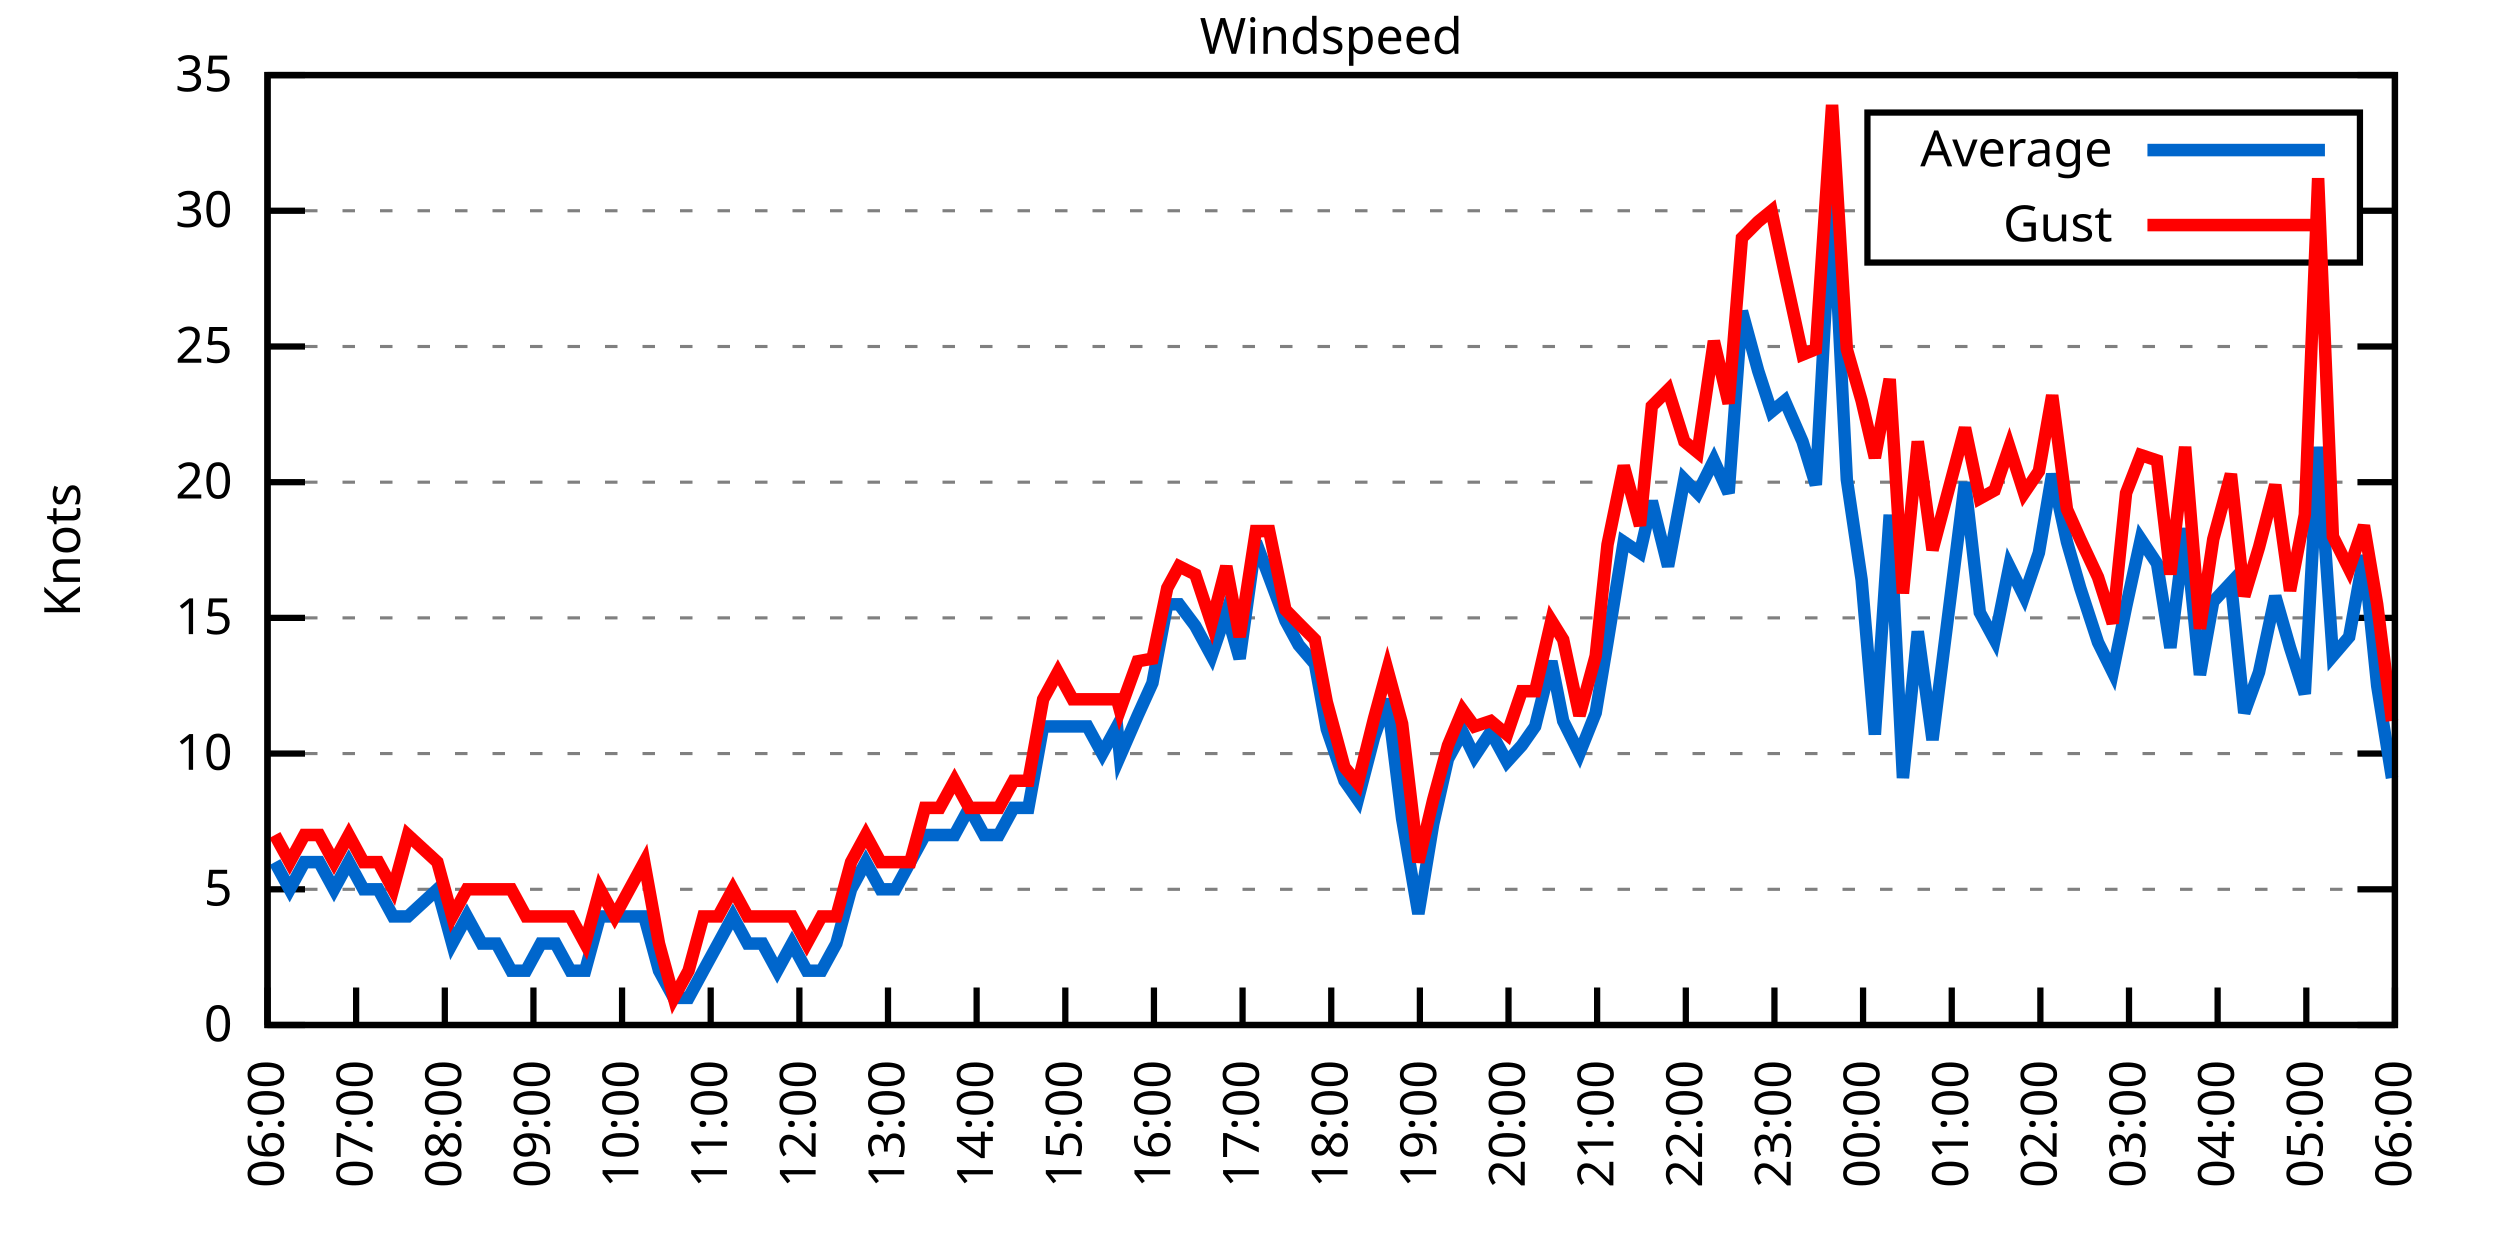
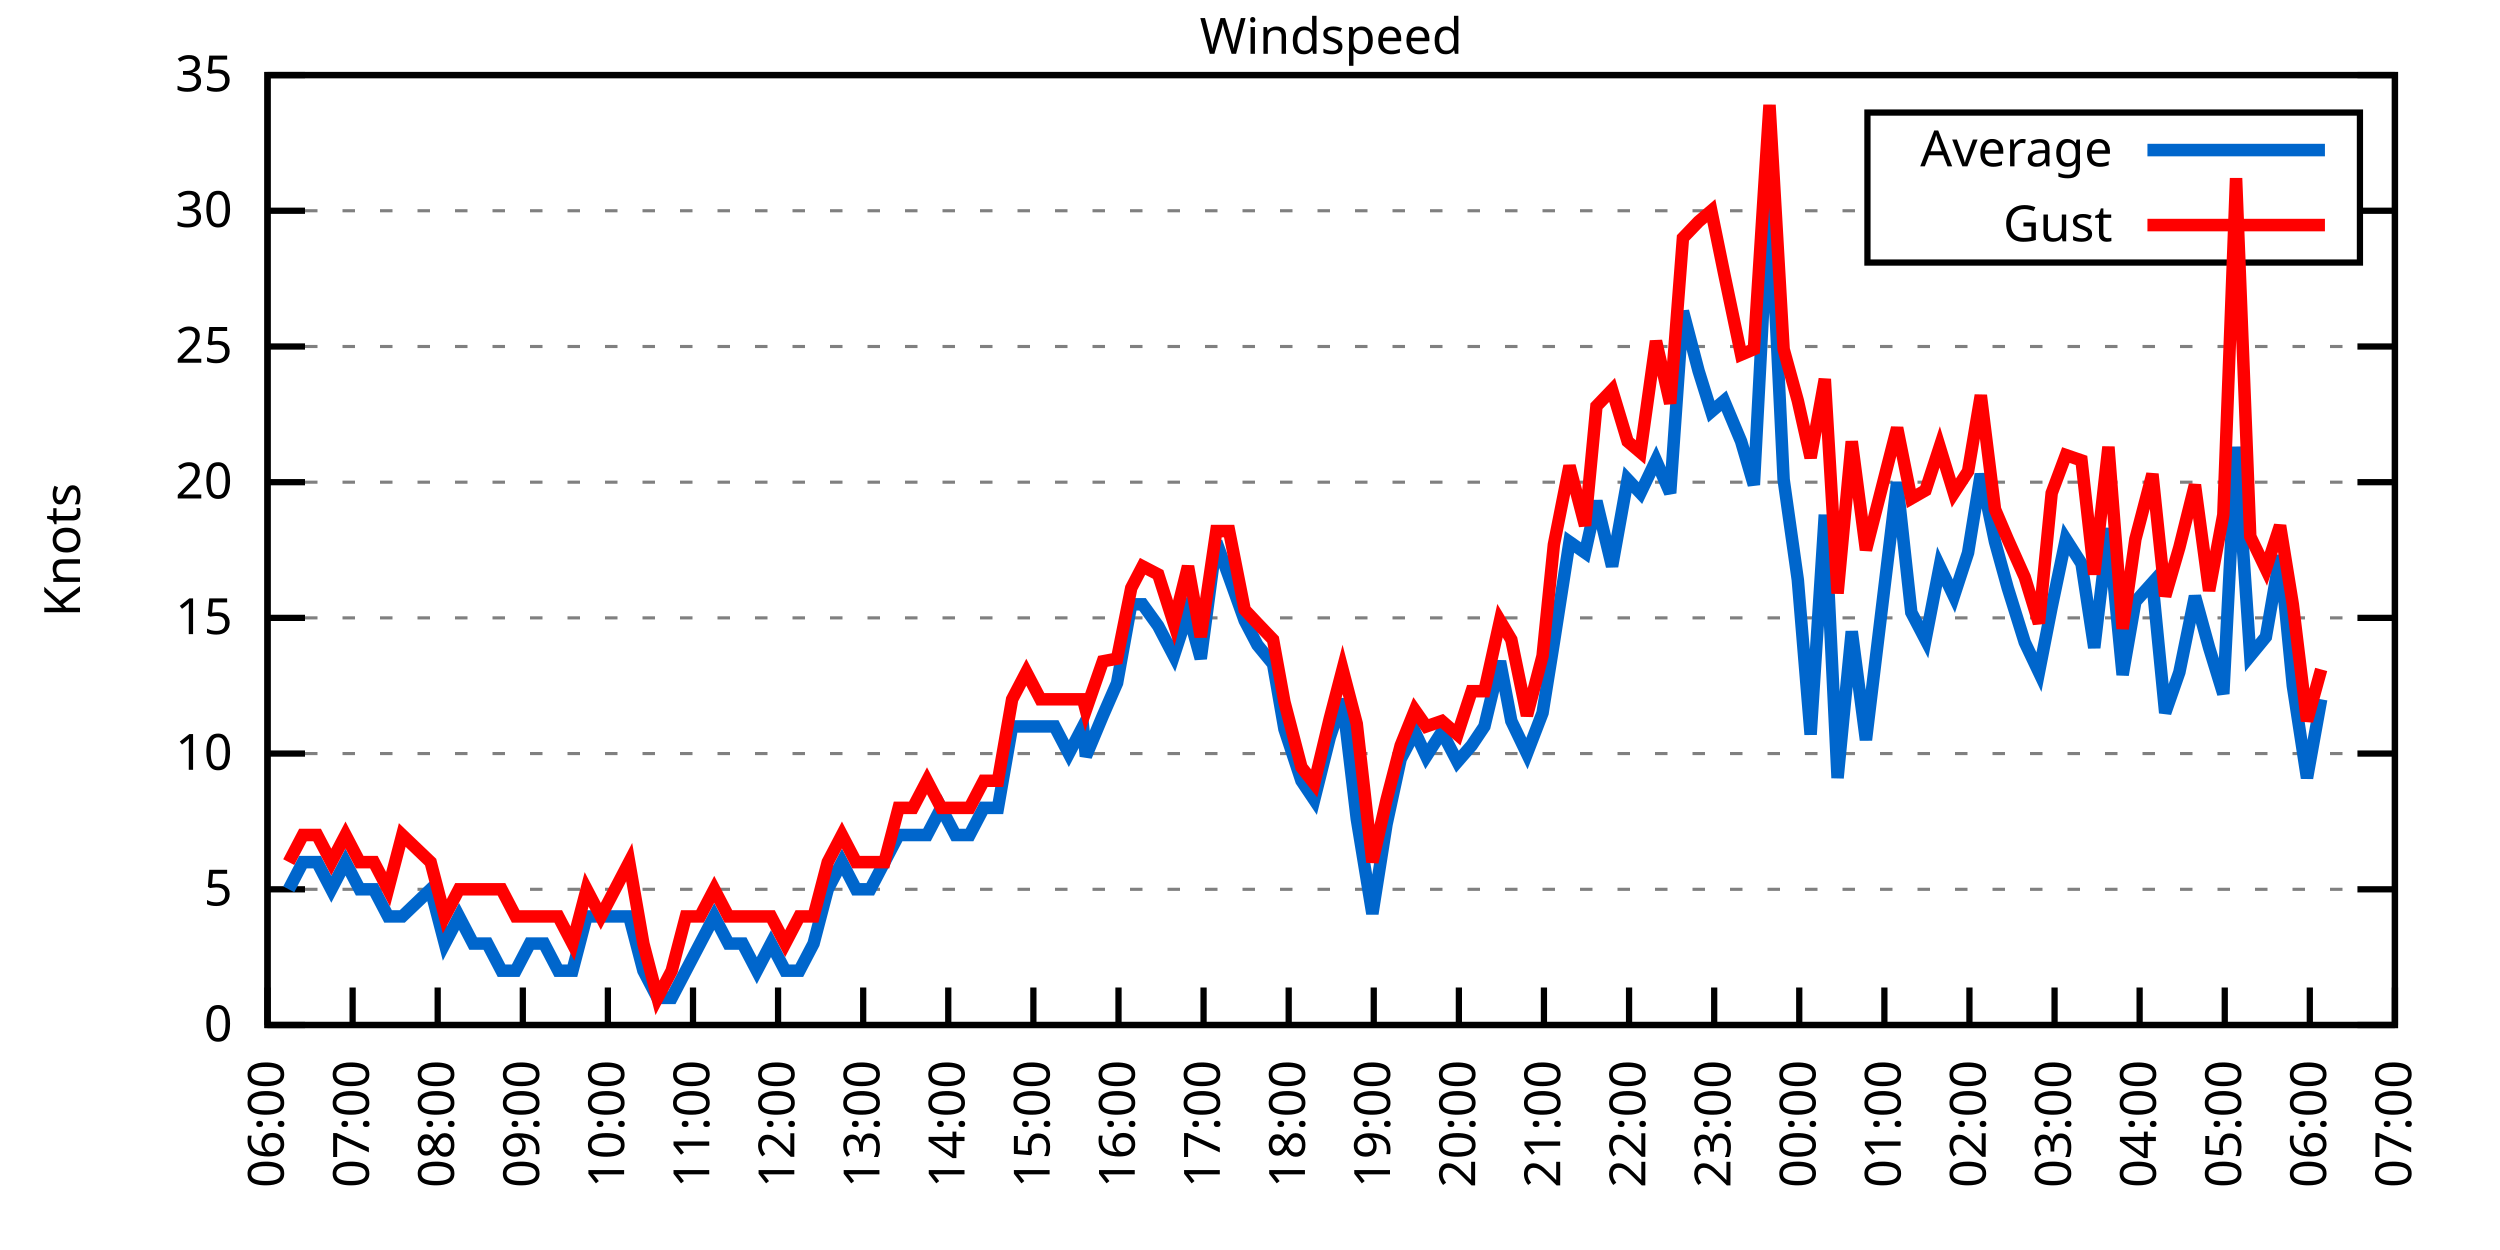
<svg xmlns="http://www.w3.org/2000/svg" xmlns:xlink="http://www.w3.org/1999/xlink" width="400" height="200" viewBox="0 0 400 200">
  <g id="gnuplot_canvas">
    <rect x="0" y="0" width="400" height="200" fill="none" />
    <defs>
      <circle id="gpDot" r="0.5" stroke-width="0.5" stroke="currentColor" />
      <path id="gpPt0" stroke-width="0.333" stroke="currentColor" d="M-1,0 h2 M0,-1 v2" />
      <path id="gpPt1" stroke-width="0.333" stroke="currentColor" d="M-1,-1 L1,1 M1,-1 L-1,1" />
      <path id="gpPt2" stroke-width="0.333" stroke="currentColor" d="M-1,0 L1,0 M0,-1 L0,1 M-1,-1 L1,1 M-1,1 L1,-1" />
      <rect id="gpPt3" stroke-width="0.333" stroke="currentColor" x="-1" y="-1" width="2" height="2" />
      <rect id="gpPt4" stroke-width="0.333" stroke="currentColor" fill="currentColor" x="-1" y="-1" width="2" height="2" />
      <circle id="gpPt5" stroke-width="0.333" stroke="currentColor" cx="0" cy="0" r="1" />
      <use xlink:href="#gpPt5" id="gpPt6" fill="currentColor" stroke="none" />
      <path id="gpPt7" stroke-width="0.333" stroke="currentColor" d="M0,-1.33 L-1.33,0.67 L1.33,0.67 z" />
      <use xlink:href="#gpPt7" id="gpPt8" fill="currentColor" stroke="none" />
      <use xlink:href="#gpPt7" id="gpPt9" stroke="currentColor" transform="rotate(180)" />
      <use xlink:href="#gpPt9" id="gpPt10" fill="currentColor" stroke="none" />
      <use xlink:href="#gpPt3" id="gpPt11" stroke="currentColor" transform="rotate(45)" />
      <use xlink:href="#gpPt11" id="gpPt12" fill="currentColor" stroke="none" />
      <path id="gpPt13" stroke-width="0.333" stroke="currentColor" d="M0,1.330 L1.265,0.411 L0.782,-1.067 L-0.782,-1.076 L-1.265,0.411 z" />
      <use xlink:href="#gpPt13" id="gpPt14" fill="currentColor" stroke="none" />
      <filter id="textbox" filterUnits="objectBoundingBox" x="0" y="0" height="1" width="1">
        <feFlood flood-color="white" flood-opacity="1" result="bgnd" />
        <feComposite in="SourceGraphic" in2="bgnd" operator="atop" />
      </filter>
      <filter id="greybox" filterUnits="objectBoundingBox" x="0" y="0" height="1" width="1">
        <feFlood flood-color="lightgrey" flood-opacity="1" result="grey" />
        <feComposite in="SourceGraphic" in2="grey" operator="atop" />
      </filter>
    </defs>
    <g fill="none" color="white" stroke="currentColor" stroke-width="1.00" stroke-linecap="butt" stroke-linejoin="miter">
</g>
    <g fill="none" color="black" stroke="currentColor" stroke-width="1.00" stroke-linecap="butt" stroke-linejoin="miter">
      <g stroke="none" shape-rendering="crispEdges">
        <polygon fill="rgb(255, 255, 255)" points="42.80,164.00 383.18,164.00 383.18,12.02 42.80,12.02 " />
      </g>
    </g>
    <g fill="none" color="black" stroke="currentColor" stroke-width="1.00" stroke-linecap="butt" stroke-linejoin="miter">
</g>
    <g fill="none" color="black" stroke="black" stroke-width="0.50" stroke-linecap="butt" stroke-linejoin="miter">
</g>
    <g fill="none" color="gray" stroke="currentColor" stroke-width="0.50" stroke-linecap="butt" stroke-linejoin="miter">
      <path stroke="gray" stroke-dasharray="2,4" class="gridline" d="M42.80,164.00 L383.19,164.00  " />
    </g>
    <g fill="none" color="gray" stroke="gray" stroke-width="1.00" stroke-linecap="butt" stroke-linejoin="miter">
</g>
    <g fill="none" color="black" stroke="currentColor" stroke-width="1.00" stroke-linecap="butt" stroke-linejoin="miter">
      <path stroke="black" d="M42.80,164.00 L48.80,164.00 M383.19,164.00 L377.19,164.00  " />
      <g transform="translate(37.20,166.60)" stroke="none" fill="black" font-family="Sans" font-size="8.00" text-anchor="end">
        <text>
          <tspan font-family="Sans"> 0</tspan>
        </text>
      </g>
    </g>
    <g fill="none" color="black" stroke="currentColor" stroke-width="1.00" stroke-linecap="butt" stroke-linejoin="miter">
</g>
    <g fill="none" color="black" stroke="black" stroke-width="0.50" stroke-linecap="butt" stroke-linejoin="miter">
</g>
    <g fill="none" color="gray" stroke="currentColor" stroke-width="0.50" stroke-linecap="butt" stroke-linejoin="miter">
      <path stroke="gray" stroke-dasharray="2,4" class="gridline" d="M42.80,142.29 L383.19,142.29  " />
    </g>
    <g fill="none" color="gray" stroke="gray" stroke-width="1.00" stroke-linecap="butt" stroke-linejoin="miter">
</g>
    <g fill="none" color="black" stroke="currentColor" stroke-width="1.00" stroke-linecap="butt" stroke-linejoin="miter">
      <path stroke="black" d="M42.80,142.29 L48.80,142.29 M383.19,142.29 L377.19,142.29  " />
      <g transform="translate(37.20,144.89)" stroke="none" fill="black" font-family="Sans" font-size="8.00" text-anchor="end">
        <text>
          <tspan font-family="Sans"> 5</tspan>
        </text>
      </g>
    </g>
    <g fill="none" color="black" stroke="currentColor" stroke-width="1.00" stroke-linecap="butt" stroke-linejoin="miter">
</g>
    <g fill="none" color="black" stroke="black" stroke-width="0.50" stroke-linecap="butt" stroke-linejoin="miter">
</g>
    <g fill="none" color="gray" stroke="currentColor" stroke-width="0.50" stroke-linecap="butt" stroke-linejoin="miter">
      <path stroke="gray" stroke-dasharray="2,4" class="gridline" d="M42.80,120.57 L383.19,120.57  " />
    </g>
    <g fill="none" color="gray" stroke="gray" stroke-width="1.00" stroke-linecap="butt" stroke-linejoin="miter">
</g>
    <g fill="none" color="black" stroke="currentColor" stroke-width="1.00" stroke-linecap="butt" stroke-linejoin="miter">
      <path stroke="black" d="M42.80,120.57 L48.80,120.57 M383.19,120.57 L377.19,120.57  " />
      <g transform="translate(37.20,123.17)" stroke="none" fill="black" font-family="Sans" font-size="8.00" text-anchor="end">
        <text>
          <tspan font-family="Sans"> 10</tspan>
        </text>
      </g>
    </g>
    <g fill="none" color="black" stroke="currentColor" stroke-width="1.00" stroke-linecap="butt" stroke-linejoin="miter">
</g>
    <g fill="none" color="black" stroke="black" stroke-width="0.50" stroke-linecap="butt" stroke-linejoin="miter">
</g>
    <g fill="none" color="gray" stroke="currentColor" stroke-width="0.50" stroke-linecap="butt" stroke-linejoin="miter">
      <path stroke="gray" stroke-dasharray="2,4" class="gridline" d="M42.80,98.86 L383.19,98.86  " />
    </g>
    <g fill="none" color="gray" stroke="gray" stroke-width="1.00" stroke-linecap="butt" stroke-linejoin="miter">
</g>
    <g fill="none" color="black" stroke="currentColor" stroke-width="1.00" stroke-linecap="butt" stroke-linejoin="miter">
      <path stroke="black" d="M42.80,98.86 L48.80,98.86 M383.19,98.86 L377.19,98.86  " />
      <g transform="translate(37.20,101.46)" stroke="none" fill="black" font-family="Sans" font-size="8.00" text-anchor="end">
        <text>
          <tspan font-family="Sans"> 15</tspan>
        </text>
      </g>
    </g>
    <g fill="none" color="black" stroke="currentColor" stroke-width="1.00" stroke-linecap="butt" stroke-linejoin="miter">
</g>
    <g fill="none" color="black" stroke="black" stroke-width="0.50" stroke-linecap="butt" stroke-linejoin="miter">
</g>
    <g fill="none" color="gray" stroke="currentColor" stroke-width="0.50" stroke-linecap="butt" stroke-linejoin="miter">
      <path stroke="gray" stroke-dasharray="2,4" class="gridline" d="M42.80,77.15 L383.19,77.15  " />
    </g>
    <g fill="none" color="gray" stroke="gray" stroke-width="1.00" stroke-linecap="butt" stroke-linejoin="miter">
</g>
    <g fill="none" color="black" stroke="currentColor" stroke-width="1.00" stroke-linecap="butt" stroke-linejoin="miter">
      <path stroke="black" d="M42.80,77.15 L48.80,77.15 M383.19,77.15 L377.19,77.15  " />
      <g transform="translate(37.20,79.75)" stroke="none" fill="black" font-family="Sans" font-size="8.00" text-anchor="end">
        <text>
          <tspan font-family="Sans"> 20</tspan>
        </text>
      </g>
    </g>
    <g fill="none" color="black" stroke="currentColor" stroke-width="1.00" stroke-linecap="butt" stroke-linejoin="miter">
</g>
    <g fill="none" color="black" stroke="black" stroke-width="0.50" stroke-linecap="butt" stroke-linejoin="miter">
</g>
    <g fill="none" color="gray" stroke="currentColor" stroke-width="0.50" stroke-linecap="butt" stroke-linejoin="miter">
      <path stroke="gray" stroke-dasharray="2,4" class="gridline" d="M42.80,55.44 L383.19,55.44  " />
    </g>
    <g fill="none" color="gray" stroke="gray" stroke-width="1.00" stroke-linecap="butt" stroke-linejoin="miter">
</g>
    <g fill="none" color="black" stroke="currentColor" stroke-width="1.00" stroke-linecap="butt" stroke-linejoin="miter">
      <path stroke="black" d="M42.80,55.44 L48.80,55.44 M383.19,55.44 L377.19,55.44  " />
      <g transform="translate(37.20,58.04)" stroke="none" fill="black" font-family="Sans" font-size="8.00" text-anchor="end">
        <text>
          <tspan font-family="Sans"> 25</tspan>
        </text>
      </g>
    </g>
    <g fill="none" color="black" stroke="currentColor" stroke-width="1.00" stroke-linecap="butt" stroke-linejoin="miter">
</g>
    <g fill="none" color="black" stroke="black" stroke-width="0.50" stroke-linecap="butt" stroke-linejoin="miter">
</g>
    <g fill="none" color="gray" stroke="currentColor" stroke-width="0.50" stroke-linecap="butt" stroke-linejoin="miter">
      <path stroke="gray" stroke-dasharray="2,4" class="gridline" d="M42.80,33.72 L298.79,33.72 M377.59,33.72 L383.19,33.72  " />
    </g>
    <g fill="none" color="gray" stroke="gray" stroke-width="1.00" stroke-linecap="butt" stroke-linejoin="miter">
</g>
    <g fill="none" color="black" stroke="currentColor" stroke-width="1.00" stroke-linecap="butt" stroke-linejoin="miter">
      <path stroke="black" d="M42.80,33.72 L48.80,33.72 M383.19,33.72 L377.19,33.72  " />
      <g transform="translate(37.20,36.32)" stroke="none" fill="black" font-family="Sans" font-size="8.00" text-anchor="end">
        <text>
          <tspan font-family="Sans"> 30</tspan>
        </text>
      </g>
    </g>
    <g fill="none" color="black" stroke="currentColor" stroke-width="1.00" stroke-linecap="butt" stroke-linejoin="miter">
</g>
    <g fill="none" color="black" stroke="black" stroke-width="0.50" stroke-linecap="butt" stroke-linejoin="miter">
</g>
    <g fill="none" color="gray" stroke="currentColor" stroke-width="0.50" stroke-linecap="butt" stroke-linejoin="miter">
      <path stroke="gray" stroke-dasharray="2,4" class="gridline" d="M42.80,12.01 L383.19,12.01  " />
    </g>
    <g fill="none" color="gray" stroke="gray" stroke-width="1.00" stroke-linecap="butt" stroke-linejoin="miter">
</g>
    <g fill="none" color="black" stroke="currentColor" stroke-width="1.00" stroke-linecap="butt" stroke-linejoin="miter">
      <path stroke="black" d="M42.80,12.01 L48.80,12.01 M383.19,12.01 L377.19,12.01  " />
      <g transform="translate(37.20,14.61)" stroke="none" fill="black" font-family="Sans" font-size="8.00" text-anchor="end">
        <text>
          <tspan font-family="Sans"> 35</tspan>
        </text>
      </g>
    </g>
    <g fill="none" color="black" stroke="currentColor" stroke-width="1.00" stroke-linecap="butt" stroke-linejoin="miter">
      <path stroke="black" d="M42.80,164.00 L42.80,158.00  " />
      <g transform="translate(45.40,169.60) rotate(270.00)" stroke="none" fill="black" font-family="Sans" font-size="8.00" text-anchor="end">
        <text>
          <tspan font-family="Sans">06:00</tspan>
        </text>
      </g>
    </g>
    <g fill="none" color="black" stroke="currentColor" stroke-width="1.00" stroke-linecap="butt" stroke-linejoin="miter">
-       <path stroke="black" d="M56.98,164.00 L56.98,158.00  " />
-       <g transform="translate(59.58,169.60) rotate(270.00)" stroke="none" fill="black" font-family="Sans" font-size="8.00" text-anchor="end">
+       <path stroke="black" d="M56.42,164.00 L56.42,158.00  " />
+       <g transform="translate(59.02,169.60) rotate(270.00)" stroke="none" fill="black" font-family="Sans" font-size="8.00" text-anchor="end">
        <text>
          <tspan font-family="Sans">07:00</tspan>
        </text>
      </g>
    </g>
    <g fill="none" color="black" stroke="currentColor" stroke-width="1.00" stroke-linecap="butt" stroke-linejoin="miter">
-       <path stroke="black" d="M71.17,164.00 L71.17,158.00  " />
-       <g transform="translate(73.77,169.60) rotate(270.00)" stroke="none" fill="black" font-family="Sans" font-size="8.00" text-anchor="end">
+       <path stroke="black" d="M70.03,164.00 L70.03,158.00  " />
+       <g transform="translate(72.63,169.60) rotate(270.00)" stroke="none" fill="black" font-family="Sans" font-size="8.00" text-anchor="end">
        <text>
          <tspan font-family="Sans">08:00</tspan>
        </text>
      </g>
    </g>
    <g fill="none" color="black" stroke="currentColor" stroke-width="1.00" stroke-linecap="butt" stroke-linejoin="miter">
-       <path stroke="black" d="M85.35,164.00 L85.35,158.00  " />
-       <g transform="translate(87.95,169.60) rotate(270.00)" stroke="none" fill="black" font-family="Sans" font-size="8.00" text-anchor="end">
+       <path stroke="black" d="M83.65,164.00 L83.65,158.00  " />
+       <g transform="translate(86.25,169.60) rotate(270.00)" stroke="none" fill="black" font-family="Sans" font-size="8.00" text-anchor="end">
        <text>
          <tspan font-family="Sans">09:00</tspan>
        </text>
      </g>
    </g>
    <g fill="none" color="black" stroke="currentColor" stroke-width="1.00" stroke-linecap="butt" stroke-linejoin="miter">
-       <path stroke="black" d="M99.53,164.00 L99.53,158.00  " />
-       <g transform="translate(102.13,169.60) rotate(270.00)" stroke="none" fill="black" font-family="Sans" font-size="8.00" text-anchor="end">
+       <path stroke="black" d="M97.26,164.00 L97.26,158.00  " />
+       <g transform="translate(99.86,169.60) rotate(270.00)" stroke="none" fill="black" font-family="Sans" font-size="8.00" text-anchor="end">
        <text>
          <tspan font-family="Sans">10:00</tspan>
        </text>
      </g>
    </g>
    <g fill="none" color="black" stroke="currentColor" stroke-width="1.00" stroke-linecap="butt" stroke-linejoin="miter">
-       <path stroke="black" d="M113.71,164.00 L113.71,158.00  " />
-       <g transform="translate(116.31,169.60) rotate(270.00)" stroke="none" fill="black" font-family="Sans" font-size="8.00" text-anchor="end">
+       <path stroke="black" d="M110.88,164.00 L110.88,158.00  " />
+       <g transform="translate(113.48,169.60) rotate(270.00)" stroke="none" fill="black" font-family="Sans" font-size="8.00" text-anchor="end">
        <text>
          <tspan font-family="Sans">11:00</tspan>
        </text>
      </g>
    </g>
    <g fill="none" color="black" stroke="currentColor" stroke-width="1.00" stroke-linecap="butt" stroke-linejoin="miter">
-       <path stroke="black" d="M127.90,164.00 L127.90,158.00  " />
-       <g transform="translate(130.50,169.60) rotate(270.00)" stroke="none" fill="black" font-family="Sans" font-size="8.00" text-anchor="end">
+       <path stroke="black" d="M124.49,164.00 L124.49,158.00  " />
+       <g transform="translate(127.09,169.60) rotate(270.00)" stroke="none" fill="black" font-family="Sans" font-size="8.00" text-anchor="end">
        <text>
          <tspan font-family="Sans">12:00</tspan>
        </text>
      </g>
    </g>
    <g fill="none" color="black" stroke="currentColor" stroke-width="1.00" stroke-linecap="butt" stroke-linejoin="miter">
-       <path stroke="black" d="M142.08,164.00 L142.08,158.00  " />
-       <g transform="translate(144.68,169.60) rotate(270.00)" stroke="none" fill="black" font-family="Sans" font-size="8.00" text-anchor="end">
+       <path stroke="black" d="M138.11,164.00 L138.11,158.00  " />
+       <g transform="translate(140.71,169.60) rotate(270.00)" stroke="none" fill="black" font-family="Sans" font-size="8.00" text-anchor="end">
        <text>
          <tspan font-family="Sans">13:00</tspan>
        </text>
      </g>
    </g>
    <g fill="none" color="black" stroke="currentColor" stroke-width="1.00" stroke-linecap="butt" stroke-linejoin="miter">
-       <path stroke="black" d="M156.26,164.00 L156.26,158.00  " />
-       <g transform="translate(158.86,169.60) rotate(270.00)" stroke="none" fill="black" font-family="Sans" font-size="8.00" text-anchor="end">
+       <path stroke="black" d="M151.72,164.00 L151.72,158.00  " />
+       <g transform="translate(154.32,169.60) rotate(270.00)" stroke="none" fill="black" font-family="Sans" font-size="8.00" text-anchor="end">
        <text>
          <tspan font-family="Sans">14:00</tspan>
        </text>
      </g>
    </g>
    <g fill="none" color="black" stroke="currentColor" stroke-width="1.00" stroke-linecap="butt" stroke-linejoin="miter">
-       <path stroke="black" d="M170.45,164.00 L170.45,158.00  " />
-       <g transform="translate(173.05,169.60) rotate(270.00)" stroke="none" fill="black" font-family="Sans" font-size="8.00" text-anchor="end">
+       <path stroke="black" d="M165.34,164.00 L165.34,158.00  " />
+       <g transform="translate(167.94,169.60) rotate(270.00)" stroke="none" fill="black" font-family="Sans" font-size="8.00" text-anchor="end">
        <text>
          <tspan font-family="Sans">15:00</tspan>
        </text>
      </g>
    </g>
    <g fill="none" color="black" stroke="currentColor" stroke-width="1.00" stroke-linecap="butt" stroke-linejoin="miter">
-       <path stroke="black" d="M184.63,164.00 L184.63,158.00  " />
-       <g transform="translate(187.23,169.60) rotate(270.00)" stroke="none" fill="black" font-family="Sans" font-size="8.00" text-anchor="end">
+       <path stroke="black" d="M178.96,164.00 L178.96,158.00  " />
+       <g transform="translate(181.56,169.60) rotate(270.00)" stroke="none" fill="black" font-family="Sans" font-size="8.00" text-anchor="end">
        <text>
          <tspan font-family="Sans">16:00</tspan>
        </text>
      </g>
    </g>
    <g fill="none" color="black" stroke="currentColor" stroke-width="1.00" stroke-linecap="butt" stroke-linejoin="miter">
-       <path stroke="black" d="M198.81,164.00 L198.81,158.00  " />
-       <g transform="translate(201.41,169.60) rotate(270.00)" stroke="none" fill="black" font-family="Sans" font-size="8.00" text-anchor="end">
+       <path stroke="black" d="M192.57,164.00 L192.57,158.00  " />
+       <g transform="translate(195.17,169.60) rotate(270.00)" stroke="none" fill="black" font-family="Sans" font-size="8.00" text-anchor="end">
        <text>
          <tspan font-family="Sans">17:00</tspan>
        </text>
      </g>
    </g>
    <g fill="none" color="black" stroke="currentColor" stroke-width="1.00" stroke-linecap="butt" stroke-linejoin="miter">
-       <path stroke="black" d="M213.00,164.00 L213.00,158.00  " />
-       <g transform="translate(215.60,169.60) rotate(270.00)" stroke="none" fill="black" font-family="Sans" font-size="8.00" text-anchor="end">
+       <path stroke="black" d="M206.19,164.00 L206.19,158.00  " />
+       <g transform="translate(208.79,169.60) rotate(270.00)" stroke="none" fill="black" font-family="Sans" font-size="8.00" text-anchor="end">
        <text>
          <tspan font-family="Sans">18:00</tspan>
        </text>
      </g>
    </g>
    <g fill="none" color="black" stroke="currentColor" stroke-width="1.00" stroke-linecap="butt" stroke-linejoin="miter">
-       <path stroke="black" d="M227.18,164.00 L227.18,158.00  " />
-       <g transform="translate(229.78,169.60) rotate(270.00)" stroke="none" fill="black" font-family="Sans" font-size="8.00" text-anchor="end">
+       <path stroke="black" d="M219.80,164.00 L219.80,158.00  " />
+       <g transform="translate(222.40,169.60) rotate(270.00)" stroke="none" fill="black" font-family="Sans" font-size="8.00" text-anchor="end">
        <text>
          <tspan font-family="Sans">19:00</tspan>
        </text>
      </g>
    </g>
    <g fill="none" color="black" stroke="currentColor" stroke-width="1.00" stroke-linecap="butt" stroke-linejoin="miter">
-       <path stroke="black" d="M241.36,164.00 L241.36,158.00  " />
-       <g transform="translate(243.96,169.60) rotate(270.00)" stroke="none" fill="black" font-family="Sans" font-size="8.00" text-anchor="end">
+       <path stroke="black" d="M233.42,164.00 L233.42,158.00  " />
+       <g transform="translate(236.02,169.60) rotate(270.00)" stroke="none" fill="black" font-family="Sans" font-size="8.00" text-anchor="end">
        <text>
          <tspan font-family="Sans">20:00</tspan>
        </text>
      </g>
    </g>
    <g fill="none" color="black" stroke="currentColor" stroke-width="1.00" stroke-linecap="butt" stroke-linejoin="miter">
-       <path stroke="black" d="M255.54,164.00 L255.54,158.00  " />
-       <g transform="translate(258.14,169.60) rotate(270.00)" stroke="none" fill="black" font-family="Sans" font-size="8.00" text-anchor="end">
+       <path stroke="black" d="M247.03,164.00 L247.03,158.00  " />
+       <g transform="translate(249.63,169.60) rotate(270.00)" stroke="none" fill="black" font-family="Sans" font-size="8.00" text-anchor="end">
        <text>
          <tspan font-family="Sans">21:00</tspan>
        </text>
      </g>
    </g>
    <g fill="none" color="black" stroke="currentColor" stroke-width="1.00" stroke-linecap="butt" stroke-linejoin="miter">
-       <path stroke="black" d="M269.73,164.00 L269.73,158.00  " />
-       <g transform="translate(272.33,169.60) rotate(270.00)" stroke="none" fill="black" font-family="Sans" font-size="8.00" text-anchor="end">
+       <path stroke="black" d="M260.65,164.00 L260.65,158.00  " />
+       <g transform="translate(263.25,169.60) rotate(270.00)" stroke="none" fill="black" font-family="Sans" font-size="8.00" text-anchor="end">
        <text>
          <tspan font-family="Sans">22:00</tspan>
        </text>
      </g>
    </g>
    <g fill="none" color="black" stroke="currentColor" stroke-width="1.00" stroke-linecap="butt" stroke-linejoin="miter">
-       <path stroke="black" d="M283.91,164.00 L283.91,158.00  " />
-       <g transform="translate(286.51,169.60) rotate(270.00)" stroke="none" fill="black" font-family="Sans" font-size="8.00" text-anchor="end">
+       <path stroke="black" d="M274.27,164.00 L274.27,158.00  " />
+       <g transform="translate(276.87,169.60) rotate(270.00)" stroke="none" fill="black" font-family="Sans" font-size="8.00" text-anchor="end">
        <text>
          <tspan font-family="Sans">23:00</tspan>
        </text>
      </g>
    </g>
    <g fill="none" color="black" stroke="currentColor" stroke-width="1.00" stroke-linecap="butt" stroke-linejoin="miter">
-       <path stroke="black" d="M298.09,164.00 L298.09,158.00  " />
-       <g transform="translate(300.69,169.60) rotate(270.00)" stroke="none" fill="black" font-family="Sans" font-size="8.00" text-anchor="end">
+       <path stroke="black" d="M287.88,164.00 L287.88,158.00  " />
+       <g transform="translate(290.48,169.60) rotate(270.00)" stroke="none" fill="black" font-family="Sans" font-size="8.00" text-anchor="end">
        <text>
          <tspan font-family="Sans">00:00</tspan>
        </text>
      </g>
    </g>
    <g fill="none" color="black" stroke="currentColor" stroke-width="1.00" stroke-linecap="butt" stroke-linejoin="miter">
-       <path stroke="black" d="M312.28,164.00 L312.28,158.00  " />
-       <g transform="translate(314.88,169.60) rotate(270.00)" stroke="none" fill="black" font-family="Sans" font-size="8.00" text-anchor="end">
+       <path stroke="black" d="M301.50,164.00 L301.50,158.00  " />
+       <g transform="translate(304.10,169.60) rotate(270.00)" stroke="none" fill="black" font-family="Sans" font-size="8.00" text-anchor="end">
        <text>
          <tspan font-family="Sans">01:00</tspan>
        </text>
      </g>
    </g>
    <g fill="none" color="black" stroke="currentColor" stroke-width="1.00" stroke-linecap="butt" stroke-linejoin="miter">
-       <path stroke="black" d="M326.46,164.00 L326.46,158.00  " />
-       <g transform="translate(329.06,169.60) rotate(270.00)" stroke="none" fill="black" font-family="Sans" font-size="8.00" text-anchor="end">
+       <path stroke="black" d="M315.11,164.00 L315.11,158.00  " />
+       <g transform="translate(317.71,169.60) rotate(270.00)" stroke="none" fill="black" font-family="Sans" font-size="8.00" text-anchor="end">
        <text>
          <tspan font-family="Sans">02:00</tspan>
        </text>
      </g>
    </g>
    <g fill="none" color="black" stroke="currentColor" stroke-width="1.00" stroke-linecap="butt" stroke-linejoin="miter">
-       <path stroke="black" d="M340.64,164.00 L340.64,158.00  " />
-       <g transform="translate(343.24,169.60) rotate(270.00)" stroke="none" fill="black" font-family="Sans" font-size="8.00" text-anchor="end">
+       <path stroke="black" d="M328.73,164.00 L328.73,158.00  " />
+       <g transform="translate(331.33,169.60) rotate(270.00)" stroke="none" fill="black" font-family="Sans" font-size="8.00" text-anchor="end">
        <text>
          <tspan font-family="Sans">03:00</tspan>
        </text>
      </g>
    </g>
    <g fill="none" color="black" stroke="currentColor" stroke-width="1.00" stroke-linecap="butt" stroke-linejoin="miter">
-       <path stroke="black" d="M354.82,164.00 L354.82,158.00  " />
-       <g transform="translate(357.42,169.60) rotate(270.00)" stroke="none" fill="black" font-family="Sans" font-size="8.00" text-anchor="end">
+       <path stroke="black" d="M342.34,164.00 L342.34,158.00  " />
+       <g transform="translate(344.94,169.60) rotate(270.00)" stroke="none" fill="black" font-family="Sans" font-size="8.00" text-anchor="end">
        <text>
          <tspan font-family="Sans">04:00</tspan>
        </text>
      </g>
    </g>
    <g fill="none" color="black" stroke="currentColor" stroke-width="1.00" stroke-linecap="butt" stroke-linejoin="miter">
-       <path stroke="black" d="M369.01,164.00 L369.01,158.00  " />
-       <g transform="translate(371.61,169.60) rotate(270.00)" stroke="none" fill="black" font-family="Sans" font-size="8.00" text-anchor="end">
+       <path stroke="black" d="M355.96,164.00 L355.96,158.00  " />
+       <g transform="translate(358.56,169.60) rotate(270.00)" stroke="none" fill="black" font-family="Sans" font-size="8.00" text-anchor="end">
        <text>
          <tspan font-family="Sans">05:00</tspan>
+         </text>
+       </g>
+     </g>
+     <g fill="none" color="black" stroke="currentColor" stroke-width="1.00" stroke-linecap="butt" stroke-linejoin="miter">
+       <path stroke="black" d="M369.57,164.00 L369.57,158.00  " />
+       <g transform="translate(372.17,169.60) rotate(270.00)" stroke="none" fill="black" font-family="Sans" font-size="8.00" text-anchor="end">
+         <text>
+           <tspan font-family="Sans">06:00</tspan>
        </text>
      </g>
    </g>
    <g fill="none" color="black" stroke="currentColor" stroke-width="1.00" stroke-linecap="butt" stroke-linejoin="miter">
      <path stroke="black" d="M383.19,164.00 L383.19,158.00  " />
      <g transform="translate(385.79,169.60) rotate(270.00)" stroke="none" fill="black" font-family="Sans" font-size="8.00" text-anchor="end">
        <text>
-           <tspan font-family="Sans">06:00</tspan>
+           <tspan font-family="Sans">07:00</tspan>
        </text>
      </g>
    </g>
    <g fill="none" color="black" stroke="currentColor" stroke-width="1.00" stroke-linecap="butt" stroke-linejoin="miter">
</g>
    <g fill="none" color="black" stroke="currentColor" stroke-width="1.00" stroke-linecap="butt" stroke-linejoin="miter">
      <path stroke="black" d="M42.80,12.01 L42.80,164.00 L383.19,164.00 L383.19,12.01 L42.80,12.01 Z  " />
    </g>
    <g fill="none" color="black" stroke="currentColor" stroke-width="1.00" stroke-linecap="butt" stroke-linejoin="miter">
</g>
    <g fill="none" color="black" stroke="currentColor" stroke-width="1.00" stroke-linecap="butt" stroke-linejoin="miter">
      <path stroke="black" d="M298.79,42.01 L298.79,18.01 L377.59,18.01 L377.59,42.01 L298.79,42.01 Z  " />
    </g>
    <g id="Windspeed_plot_1">
      <g fill="none" color="white" stroke="black" stroke-width="2.00" stroke-linecap="butt" stroke-linejoin="miter">
</g>
      <g fill="none" color="black" stroke="currentColor" stroke-width="2.00" stroke-linecap="butt" stroke-linejoin="miter">
        <g transform="translate(337.99,26.61)" stroke="none" fill="black" font-family="Sans" font-size="8.00" text-anchor="end">
          <text>
            <tspan font-family="Sans">Average</tspan>
          </text>
        </g>
      </g>
      <g fill="none" color="black" stroke="currentColor" stroke-width="2.00" stroke-linecap="butt" stroke-linejoin="miter">
-         <path stroke="rgb(  0, 102, 204)" d="M343.59,24.01 L371.99,24.01 M43.98,137.94 L46.35,142.29 L48.71,137.94 L51.07,137.94 L53.44,142.29 L55.80,137.94   L58.16,142.29 L60.53,142.29 L62.89,146.63 L65.26,146.63 L69.98,142.29 L72.35,150.97 L74.71,146.63 L77.08,150.97   L79.44,150.97 L81.80,155.31 L84.17,155.31 L86.53,150.97 L88.89,150.97 L91.26,155.31 L93.62,155.31 L95.99,146.63   L98.35,146.63 L100.71,146.63 L103.08,146.63 L105.44,155.31 L107.81,159.66 L110.17,159.66 L112.53,155.31 L114.90,150.97   L117.26,146.63 L119.62,150.97 L121.99,150.97 L124.35,155.31 L126.72,150.97 L129.08,155.31 L131.44,155.31 L133.81,150.97   L136.17,142.29 L138.53,137.94 L140.90,142.29 L143.26,142.29 L145.63,137.94 L147.99,133.60 L150.35,133.60 L152.72,133.60   L155.08,129.26 L157.45,133.60 L159.81,133.60 L162.17,129.26 L164.54,129.26 L166.90,116.23 L169.26,116.23 L171.63,116.23   L173.99,116.23 L176.36,120.57 L178.72,116.23 L179.19,121.01 L182.03,114.49 L184.39,109.28 L186.76,96.69 L188.65,96.69   L191.25,100.16 L193.85,104.94 L196.21,97.99 L198.34,105.38 L200.94,86.70 L203.07,92.35 L205.67,99.30 L207.79,103.20   L210.39,106.24 L212.29,116.67 L215.12,124.92 L217.25,127.96 L219.85,117.97 L221.98,111.89 L224.34,131.00 L226.94,146.20   L229.31,131.86 L231.67,121.44 L234.03,117.10 L235.92,121.01 L238.52,117.10 L241.12,121.88 L243.49,119.27 L245.62,116.23   L248.22,105.81 L250.11,115.36 L252.71,120.57 L255.31,114.06 L257.20,102.77 L259.80,86.70 L262.40,88.44 L264.29,80.19   L266.89,90.61 L269.49,76.71 L271.62,78.89 L274.22,73.67 L276.58,78.89 L278.71,49.79 L281.31,59.34 L283.44,65.86   L285.56,64.12 L288.40,70.63 L290.53,77.58 L293.13,30.25 L295.49,76.71 L297.86,92.78 L299.98,117.53 L302.35,82.36   L304.47,124.48 L306.84,101.03 L309.20,118.40 L314.40,77.15 L316.77,97.99 L319.13,102.34 L321.49,90.61 L323.86,95.39   L326.22,88.44 L328.35,75.85 L330.71,86.70 L332.84,94.08 L335.68,102.77 L338.04,107.55 L340.17,97.12 L342.53,86.27   L345.13,90.18 L347.26,103.64 L349.62,84.53 L351.99,107.98 L354.12,96.26 L356.95,93.22 L359.08,114.06 L361.44,107.55   L364.04,95.39 L366.41,103.64 L368.77,111.02 L370.90,71.50 L373.26,104.94 L375.86,101.90 L378.23,88.87 L380.35,109.72   L382.72,124.48  " />
+         <path stroke="rgb(  0, 102, 204)" d="M343.59,24.01 L371.99,24.01 M46.20,142.29 L48.47,137.94 L50.74,137.94 L53.01,142.29 L55.28,137.94 L57.55,142.29   L59.82,142.29 L62.09,146.63 L64.36,146.63 L68.90,142.29 L71.17,150.97 L73.44,146.63 L75.70,150.97 L77.97,150.97   L80.24,155.31 L82.51,155.31 L84.78,150.97 L87.05,150.97 L89.32,155.31 L91.59,155.31 L93.86,146.63 L96.13,146.63   L98.40,146.63 L100.67,146.63 L102.94,155.31 L105.20,159.66 L107.47,159.66 L109.74,155.31 L112.01,150.97 L114.28,146.63   L116.55,150.97 L118.82,150.97 L121.09,155.31 L123.36,150.97 L125.63,155.31 L127.90,155.31 L130.17,150.97 L132.44,142.29   L134.71,137.94 L136.97,142.29 L139.24,142.29 L141.51,137.94 L143.78,133.60 L146.05,133.60 L148.32,133.60 L150.59,129.26   L152.86,133.60 L155.13,133.60 L157.40,129.26 L159.67,129.26 L161.94,116.23 L164.21,116.23 L166.48,116.23 L168.74,116.23   L171.01,120.57 L173.28,116.23 L173.74,121.01 L176.46,114.49 L178.73,109.28 L181.00,96.69 L182.81,96.69 L185.31,100.16   L187.81,104.94 L190.08,97.99 L192.12,105.38 L194.61,86.70 L196.66,92.35 L199.15,99.30 L201.19,103.20 L203.69,106.24   L205.51,116.67 L208.23,124.92 L210.27,127.96 L212.77,117.97 L214.81,111.89 L217.08,131.00 L219.58,146.20 L221.85,131.86   L224.11,121.44 L226.38,117.10 L228.20,121.01 L230.70,117.10 L233.19,121.88 L235.46,119.27 L237.50,116.23 L240.00,105.81   L241.81,115.36 L244.31,120.57 L246.81,114.06 L248.62,102.77 L251.12,86.70 L253.61,88.44 L255.43,80.19 L257.93,90.61   L260.42,76.71 L262.47,78.89 L264.96,73.67 L267.23,78.89 L269.27,49.79 L271.77,59.34 L273.81,65.86 L275.85,64.12   L278.58,70.63 L280.62,77.58 L283.12,30.25 L285.38,76.71 L287.65,92.78 L289.70,117.53 L291.97,82.36 L294.01,124.48   L296.28,101.03 L298.55,118.40 L303.54,77.15 L305.81,97.99 L308.08,102.34 L310.35,90.61 L312.62,95.39 L314.89,88.44   L316.93,75.85 L319.20,86.70 L321.24,94.08 L323.96,102.77 L326.23,107.55 L328.27,97.12 L330.54,86.27 L333.04,90.18   L335.08,103.64 L337.35,84.53 L339.62,107.98 L341.66,96.26 L344.39,93.22 L346.43,114.06 L348.70,107.55 L351.19,95.39   L353.46,103.64 L355.73,111.02 L357.77,71.50 L360.04,104.94 L362.54,101.90 L364.81,88.87 L366.85,109.72 L369.12,124.48   L371.39,111.89  " />
      </g>
    </g>
    <g id="Windspeed_plot_2">
      <g fill="none" color="black" stroke="currentColor" stroke-width="2.00" stroke-linecap="butt" stroke-linejoin="miter">
        <g transform="translate(337.99,38.61)" stroke="none" fill="black" font-family="Sans" font-size="8.00" text-anchor="end">
          <text>
            <tspan font-family="Sans">Gust</tspan>
          </text>
        </g>
      </g>
      <g fill="none" color="black" stroke="currentColor" stroke-width="2.00" stroke-linecap="butt" stroke-linejoin="miter">
-         <path stroke="rgb(255,   0,   0)" d="M343.59,36.01 L371.99,36.01 M43.98,133.60 L46.35,137.94 L48.71,133.60 L51.07,133.60 L53.44,137.94 L55.80,133.60   L58.16,137.94 L60.53,137.94 L62.89,142.29 L65.26,133.60 L69.98,137.94 L72.35,146.63 L74.71,142.29 L77.08,142.29   L79.44,142.29 L81.80,142.29 L84.17,146.63 L86.53,146.63 L88.89,146.63 L91.26,146.63 L93.62,150.97 L95.99,142.29   L98.35,146.63 L100.71,142.29 L103.08,137.94 L105.44,150.97 L107.81,159.66 L110.17,155.31 L112.53,146.63 L114.90,146.63   L117.26,142.29 L119.62,146.63 L121.99,146.63 L124.35,146.63 L126.72,146.63 L129.08,150.97 L131.44,146.63 L133.81,146.63   L136.17,137.94 L138.53,133.60 L140.90,137.94 L143.26,137.94 L145.63,137.94 L147.99,129.26 L150.35,129.26 L152.72,124.92   L155.08,129.26 L157.45,129.26 L159.81,129.26 L162.17,124.92 L164.54,124.92 L166.90,111.89 L169.26,107.55 L171.63,111.89   L173.99,111.89 L176.36,111.89 L178.72,111.89 L179.19,113.63 L182.03,105.81 L184.39,105.38 L186.76,94.08 L188.65,90.61   L191.25,91.91 L193.85,99.73 L196.21,90.61 L198.34,101.90 L200.94,84.97 L203.07,84.97 L205.67,97.56 L207.79,99.73   L210.39,102.34 L212.29,112.32 L215.12,122.75 L217.25,125.35 L219.85,114.93 L221.98,107.11 L224.34,115.80 L226.94,137.94   L229.31,127.96 L231.67,119.27 L234.03,113.63 L235.92,116.23 L238.52,115.36 L241.12,117.53 L243.49,110.59 L245.62,110.59   L248.22,99.30 L250.11,102.34 L252.71,114.49 L255.31,104.94 L257.20,87.14 L259.80,74.54 L262.40,84.10 L264.29,64.99   L266.89,62.38 L269.49,70.63 L271.62,72.37 L274.22,54.57 L276.58,64.56 L278.71,38.07 L281.31,35.46 L283.44,33.72   L285.56,43.71 L288.40,56.74 L290.53,55.87 L293.13,16.79 L295.49,55.87 L297.86,64.12 L299.98,73.24 L302.35,60.65   L304.47,94.95 L306.84,70.63 L309.20,88.00 L314.40,68.46 L316.77,79.75 L319.13,78.45 L321.49,71.50 L323.86,78.89   L326.22,75.41 L328.35,63.25 L330.71,81.49 L332.84,86.27 L335.68,92.35 L338.04,99.73 L340.17,78.89 L342.53,72.81   L345.13,73.67 L347.26,91.91 L349.62,71.50 L351.99,100.60 L354.12,86.27 L356.95,75.85 L359.08,95.39 L361.44,87.57   L364.04,77.58 L366.41,94.52 L368.77,82.36 L370.90,28.51 L373.26,85.83 L375.86,91.04 L378.23,84.10 L380.35,96.69   L382.72,115.36  " />
+         <path stroke="rgb(255,   0,   0)" d="M343.59,36.01 L371.99,36.01 M46.20,137.94 L48.47,133.60 L50.74,133.60 L53.01,137.94 L55.28,133.60 L57.55,137.94   L59.82,137.94 L62.09,142.29 L64.36,133.60 L68.90,137.94 L71.17,146.63 L73.44,142.29 L75.70,142.29 L77.97,142.29   L80.24,142.29 L82.51,146.63 L84.78,146.63 L87.05,146.63 L89.32,146.63 L91.59,150.97 L93.86,142.29 L96.13,146.63   L98.40,142.29 L100.67,137.94 L102.94,150.97 L105.20,159.66 L107.47,155.31 L109.74,146.63 L112.01,146.63 L114.28,142.29   L116.55,146.63 L118.82,146.63 L121.09,146.63 L123.36,146.63 L125.63,150.97 L127.90,146.63 L130.17,146.63 L132.44,137.94   L134.71,133.60 L136.97,137.94 L139.24,137.94 L141.51,137.94 L143.78,129.26 L146.05,129.26 L148.32,124.92 L150.59,129.26   L152.86,129.26 L155.13,129.26 L157.40,124.92 L159.67,124.92 L161.94,111.89 L164.21,107.55 L166.48,111.89 L168.74,111.89   L171.01,111.89 L173.28,111.89 L173.74,113.63 L176.46,105.81 L178.73,105.38 L181.00,94.08 L182.81,90.61 L185.31,91.91   L187.81,99.73 L190.08,90.61 L192.12,101.90 L194.61,84.97 L196.66,84.97 L199.15,97.56 L201.19,99.73 L203.69,102.34   L205.51,112.32 L208.23,122.75 L210.27,125.35 L212.77,114.93 L214.81,107.11 L217.08,115.80 L219.58,137.94 L221.85,127.96   L224.11,119.27 L226.38,113.63 L228.20,116.23 L230.70,115.36 L233.19,117.53 L235.46,110.59 L237.50,110.59 L240.00,99.30   L241.81,102.34 L244.31,114.49 L246.81,104.94 L248.62,87.14 L251.12,74.54 L253.61,84.10 L255.43,64.99 L257.93,62.38   L260.42,70.63 L262.47,72.37 L264.96,54.57 L267.23,64.56 L269.27,38.07 L271.77,35.46 L273.81,33.72 L275.85,43.71   L278.58,56.74 L280.62,55.87 L283.12,16.79 L285.38,55.87 L287.65,64.12 L289.70,73.24 L291.97,60.65 L294.01,94.95   L296.28,70.63 L298.55,88.00 L303.54,68.46 L305.81,79.75 L308.08,78.45 L310.35,71.50 L312.62,78.89 L314.89,75.41   L316.93,63.25 L319.20,81.49 L321.24,86.27 L323.96,92.35 L326.23,99.73 L328.27,78.89 L330.54,72.81 L333.04,73.67   L335.08,91.91 L337.35,71.50 L339.62,100.60 L341.66,86.27 L344.39,75.85 L346.43,95.39 L348.70,87.57 L351.19,77.58   L353.46,94.52 L355.73,82.36 L357.77,28.51 L360.04,85.83 L362.54,91.04 L364.81,84.10 L366.85,96.69 L369.12,115.36   L371.39,107.11  " />
      </g>
    </g>
    <g fill="none" color="black" stroke="currentColor" stroke-width="2.00" stroke-linecap="butt" stroke-linejoin="miter">
</g>
    <g fill="none" color="black" stroke="black" stroke-width="1.00" stroke-linecap="butt" stroke-linejoin="miter">
</g>
    <g fill="none" color="black" stroke="currentColor" stroke-width="1.00" stroke-linecap="butt" stroke-linejoin="miter">
      <path stroke="black" d="M42.80,12.01 L42.80,164.00 L383.19,164.00 L383.19,12.01 L42.80,12.01 Z  " />
      <g transform="translate(12.80,88.01) rotate(270.00)" stroke="none" fill="black" font-family="Sans" font-size="8.00" text-anchor="middle">
        <text>
          <tspan font-family="Sans">Knots</tspan>
        </text>
      </g>
    </g>
    <g fill="none" color="black" stroke="currentColor" stroke-width="1.00" stroke-linecap="butt" stroke-linejoin="miter">
</g>
    <g fill="none" color="black" stroke="currentColor" stroke-width="1.00" stroke-linecap="butt" stroke-linejoin="miter">
      <g transform="translate(212.99,8.61)" stroke="none" fill="black" font-family="Sans" font-size="8.00" text-anchor="middle">
        <text>
          <tspan font-family="Sans">Windspeed</tspan>
        </text>
      </g>
    </g>
    <g fill="none" color="black" stroke="currentColor" stroke-width="1.00" stroke-linecap="butt" stroke-linejoin="miter">
</g>
  </g>
</svg>
